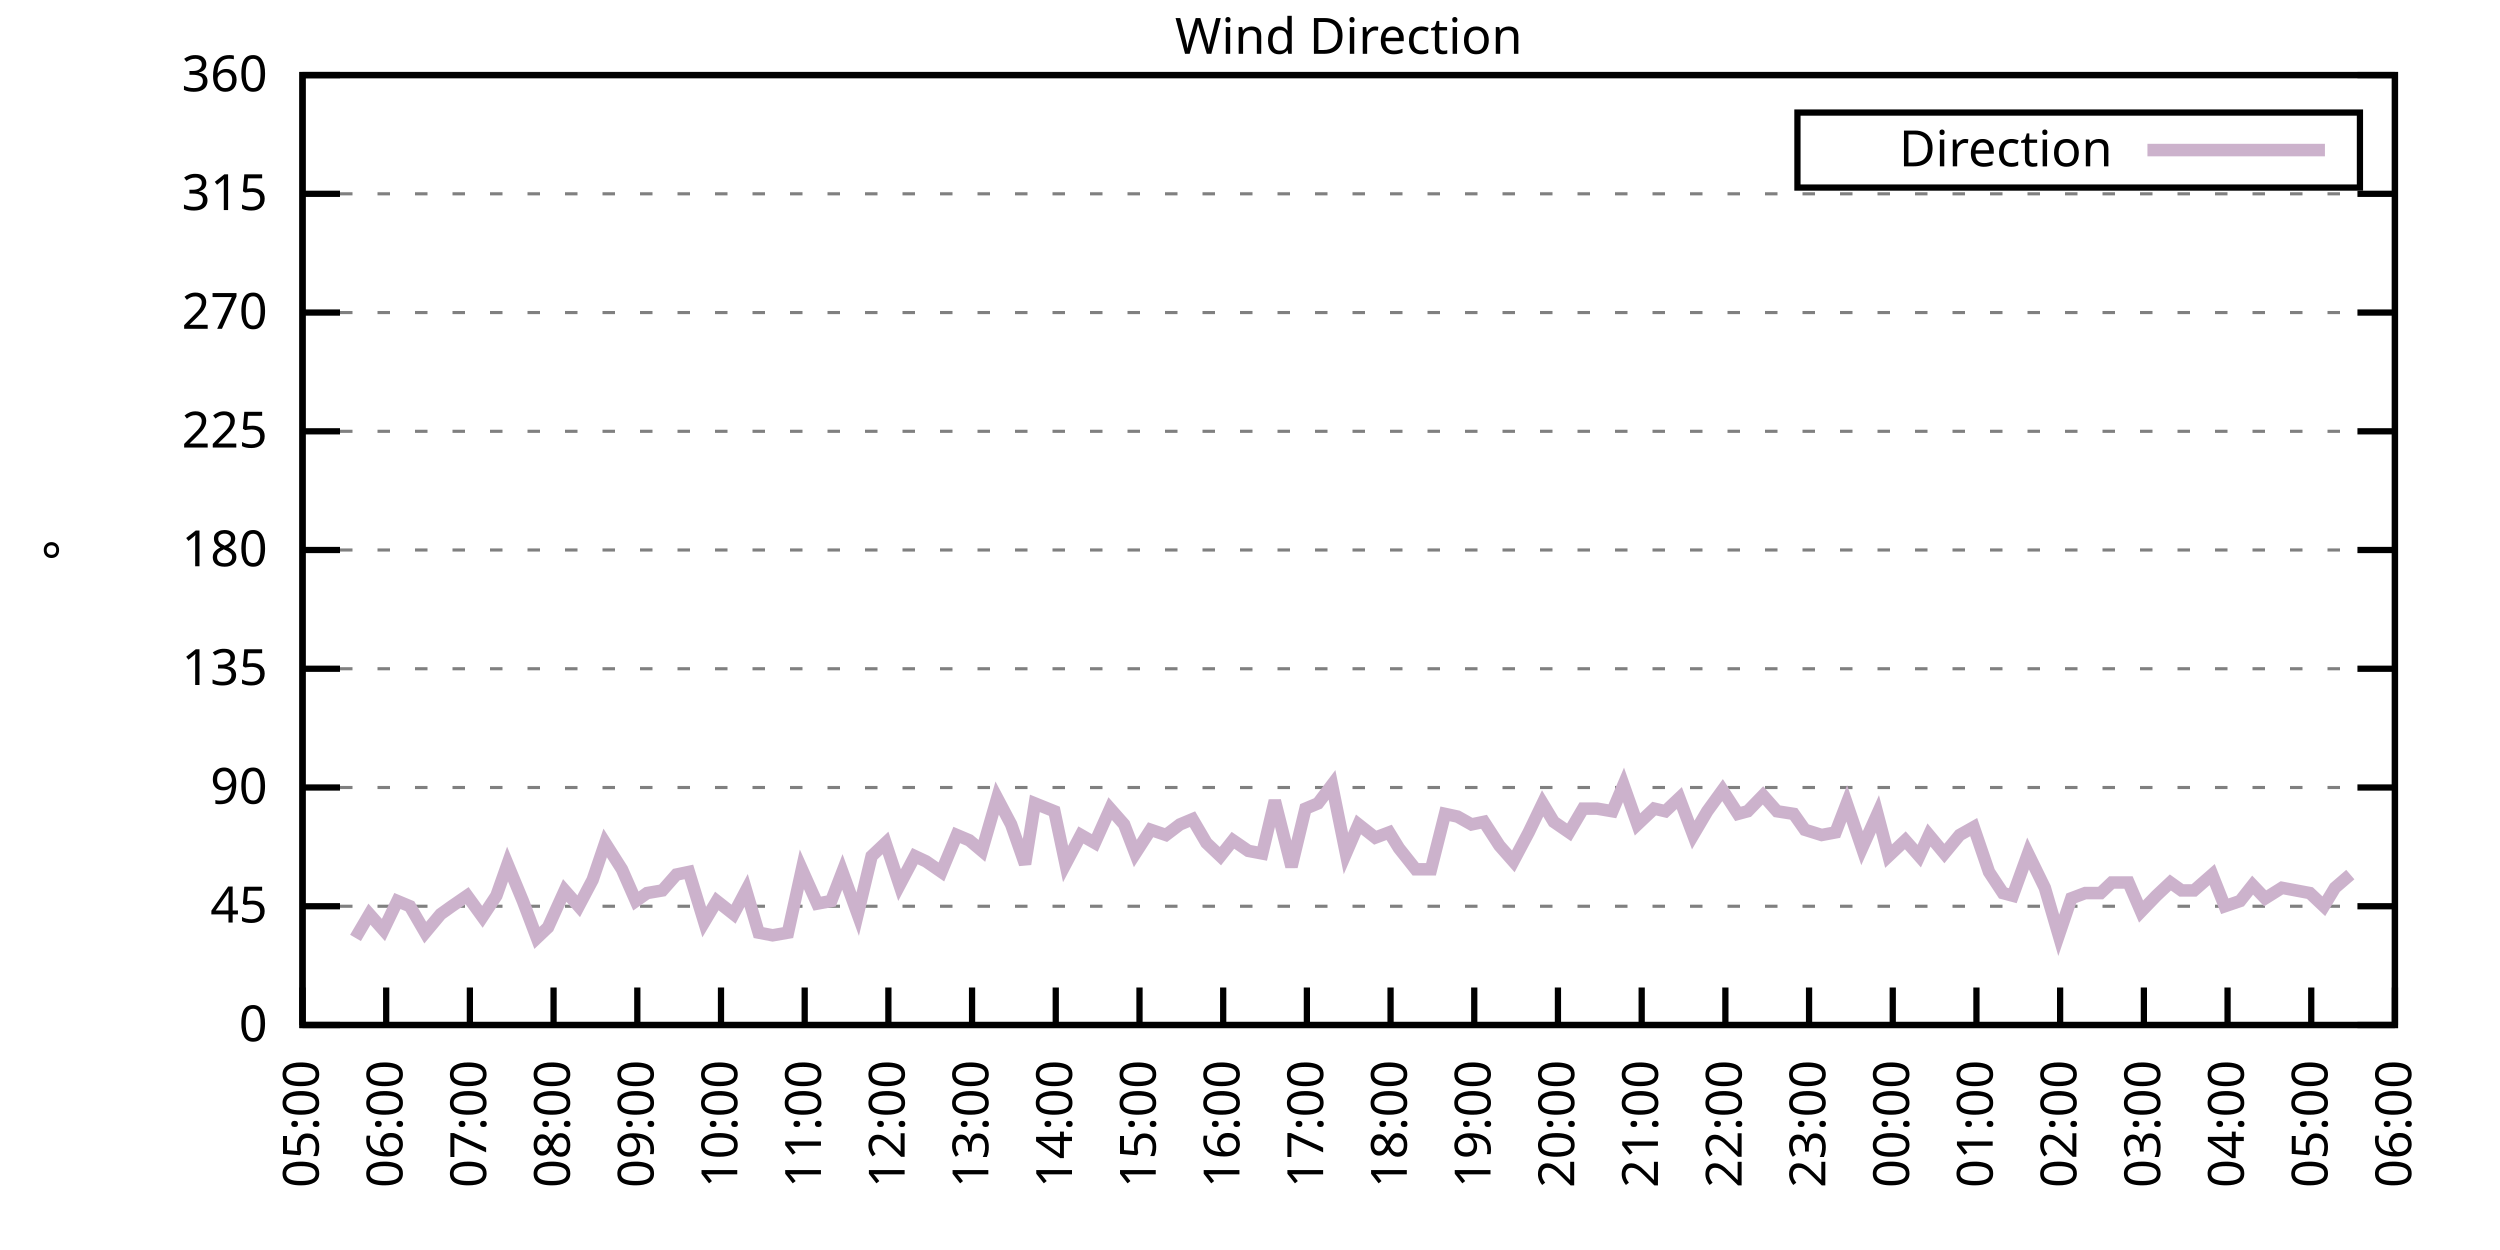
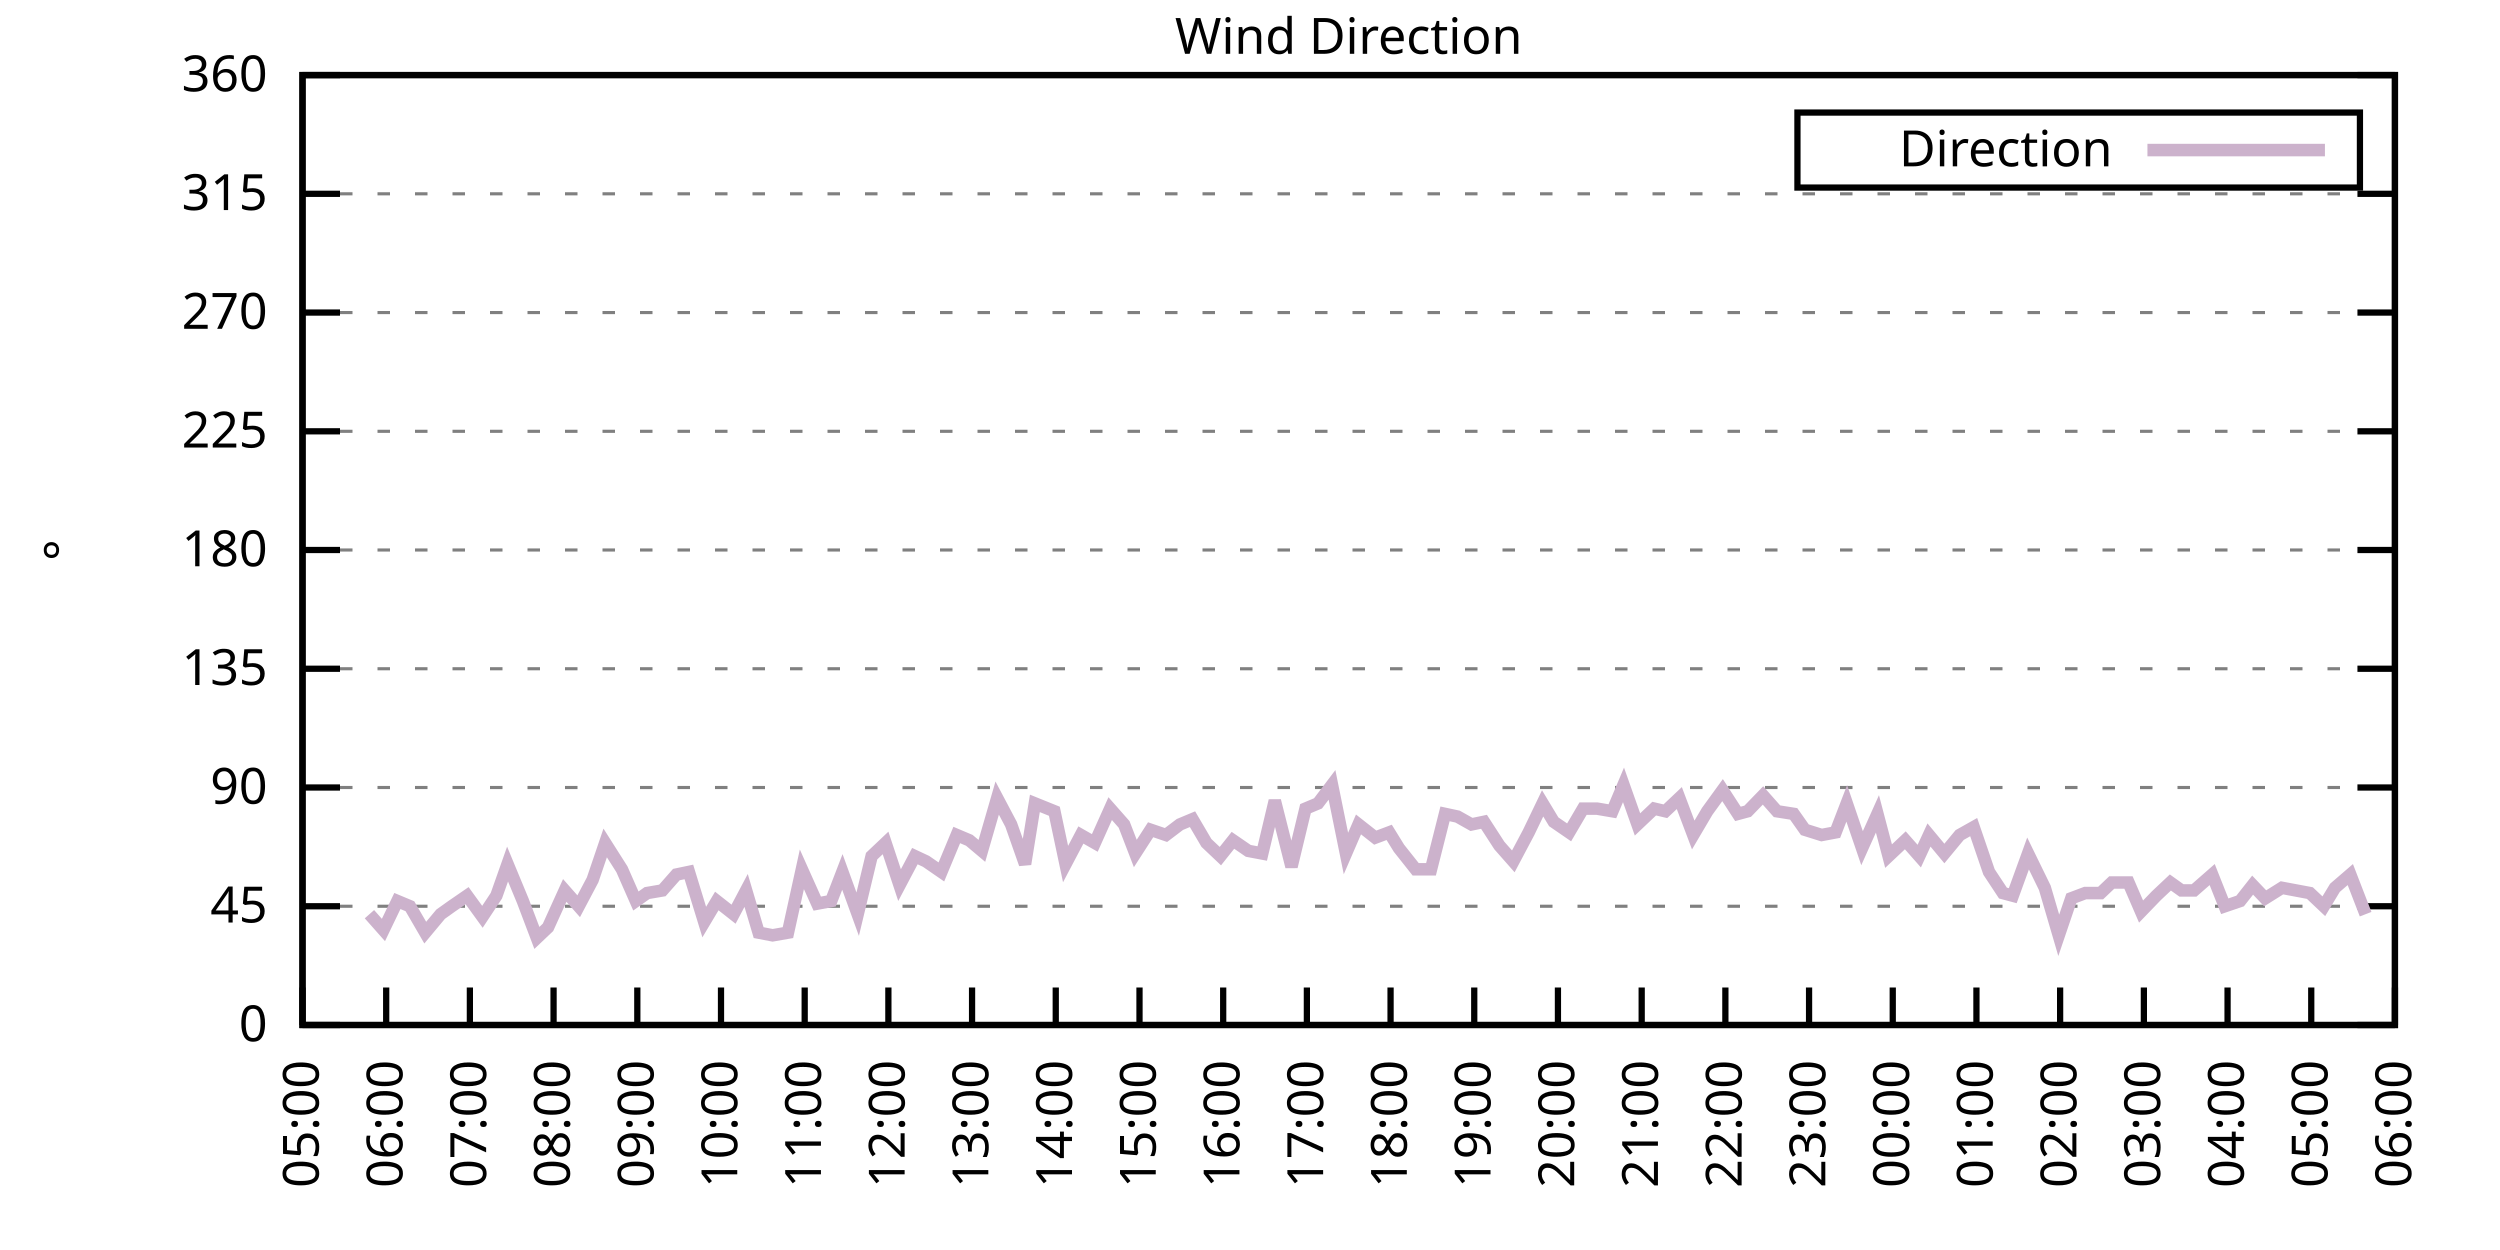
<svg xmlns="http://www.w3.org/2000/svg" xmlns:xlink="http://www.w3.org/1999/xlink" width="400" height="200" viewBox="0 0 400 200">
  <g id="gnuplot_canvas">
    <rect x="0" y="0" width="400" height="200" fill="none" />
    <defs>
      <circle id="gpDot" r="0.5" stroke-width="0.5" stroke="currentColor" />
      <path id="gpPt0" stroke-width="0.333" stroke="currentColor" d="M-1,0 h2 M0,-1 v2" />
      <path id="gpPt1" stroke-width="0.333" stroke="currentColor" d="M-1,-1 L1,1 M1,-1 L-1,1" />
      <path id="gpPt2" stroke-width="0.333" stroke="currentColor" d="M-1,0 L1,0 M0,-1 L0,1 M-1,-1 L1,1 M-1,1 L1,-1" />
      <rect id="gpPt3" stroke-width="0.333" stroke="currentColor" x="-1" y="-1" width="2" height="2" />
      <rect id="gpPt4" stroke-width="0.333" stroke="currentColor" fill="currentColor" x="-1" y="-1" width="2" height="2" />
      <circle id="gpPt5" stroke-width="0.333" stroke="currentColor" cx="0" cy="0" r="1" />
      <use xlink:href="#gpPt5" id="gpPt6" fill="currentColor" stroke="none" />
      <path id="gpPt7" stroke-width="0.333" stroke="currentColor" d="M0,-1.33 L-1.33,0.67 L1.33,0.67 z" />
      <use xlink:href="#gpPt7" id="gpPt8" fill="currentColor" stroke="none" />
      <use xlink:href="#gpPt7" id="gpPt9" stroke="currentColor" transform="rotate(180)" />
      <use xlink:href="#gpPt9" id="gpPt10" fill="currentColor" stroke="none" />
      <use xlink:href="#gpPt3" id="gpPt11" stroke="currentColor" transform="rotate(45)" />
      <use xlink:href="#gpPt11" id="gpPt12" fill="currentColor" stroke="none" />
      <path id="gpPt13" stroke-width="0.333" stroke="currentColor" d="M0,1.330 L1.265,0.411 L0.782,-1.067 L-0.782,-1.076 L-1.265,0.411 z" />
      <use xlink:href="#gpPt13" id="gpPt14" fill="currentColor" stroke="none" />
      <filter id="textbox" filterUnits="objectBoundingBox" x="0" y="0" height="1" width="1">
        <feFlood flood-color="white" flood-opacity="1" result="bgnd" />
        <feComposite in="SourceGraphic" in2="bgnd" operator="atop" />
      </filter>
      <filter id="greybox" filterUnits="objectBoundingBox" x="0" y="0" height="1" width="1">
        <feFlood flood-color="lightgrey" flood-opacity="1" result="grey" />
        <feComposite in="SourceGraphic" in2="grey" operator="atop" />
      </filter>
    </defs>
    <g fill="none" color="white" stroke="currentColor" stroke-width="1.00" stroke-linecap="butt" stroke-linejoin="miter">
</g>
    <g fill="none" color="black" stroke="currentColor" stroke-width="1.00" stroke-linecap="butt" stroke-linejoin="miter">
      <g stroke="none" shape-rendering="crispEdges">
        <polygon fill="rgb(255, 255, 255)" points="48.40,164.00 383.18,164.00 383.18,12.02 48.40,12.02 " />
      </g>
    </g>
    <g fill="none" color="black" stroke="currentColor" stroke-width="1.00" stroke-linecap="butt" stroke-linejoin="miter">
</g>
    <g fill="none" color="black" stroke="black" stroke-width="0.50" stroke-linecap="butt" stroke-linejoin="miter">
</g>
    <g fill="none" color="gray" stroke="currentColor" stroke-width="0.50" stroke-linecap="butt" stroke-linejoin="miter">
      <path stroke="gray" stroke-dasharray="2,4" class="gridline" d="M48.40,164.00 L383.19,164.00  " />
    </g>
    <g fill="none" color="gray" stroke="gray" stroke-width="1.00" stroke-linecap="butt" stroke-linejoin="miter">
</g>
    <g fill="none" color="black" stroke="currentColor" stroke-width="1.00" stroke-linecap="butt" stroke-linejoin="miter">
      <path stroke="black" d="M48.40,164.00 L54.40,164.00 M383.19,164.00 L377.19,164.00  " />
      <g transform="translate(42.80,166.60)" stroke="none" fill="black" font-family="Sans" font-size="8.00" text-anchor="end">
        <text>
          <tspan font-family="Sans"> 0</tspan>
        </text>
      </g>
    </g>
    <g fill="none" color="black" stroke="currentColor" stroke-width="1.00" stroke-linecap="butt" stroke-linejoin="miter">
</g>
    <g fill="none" color="black" stroke="black" stroke-width="0.50" stroke-linecap="butt" stroke-linejoin="miter">
</g>
    <g fill="none" color="gray" stroke="currentColor" stroke-width="0.50" stroke-linecap="butt" stroke-linejoin="miter">
      <path stroke="gray" stroke-dasharray="2,4" class="gridline" d="M48.40,145.00 L383.19,145.00  " />
    </g>
    <g fill="none" color="gray" stroke="gray" stroke-width="1.00" stroke-linecap="butt" stroke-linejoin="miter">
</g>
    <g fill="none" color="black" stroke="currentColor" stroke-width="1.00" stroke-linecap="butt" stroke-linejoin="miter">
      <path stroke="black" d="M48.40,145.00 L54.40,145.00 M383.19,145.00 L377.19,145.00  " />
      <g transform="translate(42.80,147.60)" stroke="none" fill="black" font-family="Sans" font-size="8.00" text-anchor="end">
        <text>
          <tspan font-family="Sans"> 45</tspan>
        </text>
      </g>
    </g>
    <g fill="none" color="black" stroke="currentColor" stroke-width="1.00" stroke-linecap="butt" stroke-linejoin="miter">
</g>
    <g fill="none" color="black" stroke="black" stroke-width="0.50" stroke-linecap="butt" stroke-linejoin="miter">
</g>
    <g fill="none" color="gray" stroke="currentColor" stroke-width="0.50" stroke-linecap="butt" stroke-linejoin="miter">
      <path stroke="gray" stroke-dasharray="2,4" class="gridline" d="M48.40,126.00 L383.19,126.00  " />
    </g>
    <g fill="none" color="gray" stroke="gray" stroke-width="1.00" stroke-linecap="butt" stroke-linejoin="miter">
</g>
    <g fill="none" color="black" stroke="currentColor" stroke-width="1.00" stroke-linecap="butt" stroke-linejoin="miter">
      <path stroke="black" d="M48.40,126.00 L54.40,126.00 M383.19,126.00 L377.19,126.00  " />
      <g transform="translate(42.80,128.60)" stroke="none" fill="black" font-family="Sans" font-size="8.00" text-anchor="end">
        <text>
          <tspan font-family="Sans"> 90</tspan>
        </text>
      </g>
    </g>
    <g fill="none" color="black" stroke="currentColor" stroke-width="1.00" stroke-linecap="butt" stroke-linejoin="miter">
</g>
    <g fill="none" color="black" stroke="black" stroke-width="0.50" stroke-linecap="butt" stroke-linejoin="miter">
</g>
    <g fill="none" color="gray" stroke="currentColor" stroke-width="0.50" stroke-linecap="butt" stroke-linejoin="miter">
      <path stroke="gray" stroke-dasharray="2,4" class="gridline" d="M48.40,107.00 L383.19,107.00  " />
    </g>
    <g fill="none" color="gray" stroke="gray" stroke-width="1.00" stroke-linecap="butt" stroke-linejoin="miter">
</g>
    <g fill="none" color="black" stroke="currentColor" stroke-width="1.00" stroke-linecap="butt" stroke-linejoin="miter">
      <path stroke="black" d="M48.40,107.00 L54.40,107.00 M383.19,107.00 L377.19,107.00  " />
      <g transform="translate(42.80,109.60)" stroke="none" fill="black" font-family="Sans" font-size="8.00" text-anchor="end">
        <text>
          <tspan font-family="Sans"> 135</tspan>
        </text>
      </g>
    </g>
    <g fill="none" color="black" stroke="currentColor" stroke-width="1.00" stroke-linecap="butt" stroke-linejoin="miter">
</g>
    <g fill="none" color="black" stroke="black" stroke-width="0.50" stroke-linecap="butt" stroke-linejoin="miter">
</g>
    <g fill="none" color="gray" stroke="currentColor" stroke-width="0.50" stroke-linecap="butt" stroke-linejoin="miter">
      <path stroke="gray" stroke-dasharray="2,4" class="gridline" d="M48.40,88.00 L383.19,88.00  " />
    </g>
    <g fill="none" color="gray" stroke="gray" stroke-width="1.00" stroke-linecap="butt" stroke-linejoin="miter">
</g>
    <g fill="none" color="black" stroke="currentColor" stroke-width="1.00" stroke-linecap="butt" stroke-linejoin="miter">
      <path stroke="black" d="M48.40,88.00 L54.40,88.00 M383.19,88.00 L377.19,88.00  " />
      <g transform="translate(42.80,90.60)" stroke="none" fill="black" font-family="Sans" font-size="8.00" text-anchor="end">
        <text>
          <tspan font-family="Sans"> 180</tspan>
        </text>
      </g>
    </g>
    <g fill="none" color="black" stroke="currentColor" stroke-width="1.00" stroke-linecap="butt" stroke-linejoin="miter">
</g>
    <g fill="none" color="black" stroke="black" stroke-width="0.50" stroke-linecap="butt" stroke-linejoin="miter">
</g>
    <g fill="none" color="gray" stroke="currentColor" stroke-width="0.50" stroke-linecap="butt" stroke-linejoin="miter">
      <path stroke="gray" stroke-dasharray="2,4" class="gridline" d="M48.40,69.01 L383.19,69.01  " />
    </g>
    <g fill="none" color="gray" stroke="gray" stroke-width="1.00" stroke-linecap="butt" stroke-linejoin="miter">
</g>
    <g fill="none" color="black" stroke="currentColor" stroke-width="1.00" stroke-linecap="butt" stroke-linejoin="miter">
      <path stroke="black" d="M48.40,69.01 L54.40,69.01 M383.19,69.01 L377.19,69.01  " />
      <g transform="translate(42.80,71.61)" stroke="none" fill="black" font-family="Sans" font-size="8.00" text-anchor="end">
        <text>
          <tspan font-family="Sans"> 225</tspan>
        </text>
      </g>
    </g>
    <g fill="none" color="black" stroke="currentColor" stroke-width="1.00" stroke-linecap="butt" stroke-linejoin="miter">
</g>
    <g fill="none" color="black" stroke="black" stroke-width="0.50" stroke-linecap="butt" stroke-linejoin="miter">
</g>
    <g fill="none" color="gray" stroke="currentColor" stroke-width="0.50" stroke-linecap="butt" stroke-linejoin="miter">
      <path stroke="gray" stroke-dasharray="2,4" class="gridline" d="M48.40,50.01 L383.19,50.01  " />
    </g>
    <g fill="none" color="gray" stroke="gray" stroke-width="1.00" stroke-linecap="butt" stroke-linejoin="miter">
</g>
    <g fill="none" color="black" stroke="currentColor" stroke-width="1.00" stroke-linecap="butt" stroke-linejoin="miter">
      <path stroke="black" d="M48.40,50.01 L54.40,50.01 M383.19,50.01 L377.19,50.01  " />
      <g transform="translate(42.80,52.61)" stroke="none" fill="black" font-family="Sans" font-size="8.00" text-anchor="end">
        <text>
          <tspan font-family="Sans"> 270</tspan>
        </text>
      </g>
    </g>
    <g fill="none" color="black" stroke="currentColor" stroke-width="1.00" stroke-linecap="butt" stroke-linejoin="miter">
</g>
    <g fill="none" color="black" stroke="black" stroke-width="0.50" stroke-linecap="butt" stroke-linejoin="miter">
</g>
    <g fill="none" color="gray" stroke="currentColor" stroke-width="0.50" stroke-linecap="butt" stroke-linejoin="miter">
      <path stroke="gray" stroke-dasharray="2,4" class="gridline" d="M48.40,31.01 L383.19,31.01  " />
    </g>
    <g fill="none" color="gray" stroke="gray" stroke-width="1.00" stroke-linecap="butt" stroke-linejoin="miter">
</g>
    <g fill="none" color="black" stroke="currentColor" stroke-width="1.00" stroke-linecap="butt" stroke-linejoin="miter">
      <path stroke="black" d="M48.40,31.01 L54.40,31.01 M383.19,31.01 L377.19,31.01  " />
      <g transform="translate(42.80,33.61)" stroke="none" fill="black" font-family="Sans" font-size="8.00" text-anchor="end">
        <text>
          <tspan font-family="Sans"> 315</tspan>
        </text>
      </g>
    </g>
    <g fill="none" color="black" stroke="currentColor" stroke-width="1.00" stroke-linecap="butt" stroke-linejoin="miter">
</g>
    <g fill="none" color="black" stroke="black" stroke-width="0.50" stroke-linecap="butt" stroke-linejoin="miter">
</g>
    <g fill="none" color="gray" stroke="currentColor" stroke-width="0.50" stroke-linecap="butt" stroke-linejoin="miter">
      <path stroke="gray" stroke-dasharray="2,4" class="gridline" d="M48.40,12.01 L383.19,12.01  " />
    </g>
    <g fill="none" color="gray" stroke="gray" stroke-width="1.00" stroke-linecap="butt" stroke-linejoin="miter">
</g>
    <g fill="none" color="black" stroke="currentColor" stroke-width="1.00" stroke-linecap="butt" stroke-linejoin="miter">
      <path stroke="black" d="M48.40,12.01 L54.40,12.01 M383.19,12.01 L377.19,12.01  " />
      <g transform="translate(42.80,14.61)" stroke="none" fill="black" font-family="Sans" font-size="8.00" text-anchor="end">
        <text>
          <tspan font-family="Sans"> 360</tspan>
        </text>
      </g>
    </g>
    <g fill="none" color="black" stroke="currentColor" stroke-width="1.00" stroke-linecap="butt" stroke-linejoin="miter">
      <path stroke="black" d="M48.40,164.00 L48.40,158.00  " />
      <g transform="translate(51.00,169.60) rotate(270.00)" stroke="none" fill="black" font-family="Sans" font-size="8.00" text-anchor="end">
        <text>
          <tspan font-family="Sans">05:00</tspan>
        </text>
      </g>
    </g>
    <g fill="none" color="black" stroke="currentColor" stroke-width="1.00" stroke-linecap="butt" stroke-linejoin="miter">
      <path stroke="black" d="M61.79,164.00 L61.79,158.00  " />
      <g transform="translate(64.39,169.60) rotate(270.00)" stroke="none" fill="black" font-family="Sans" font-size="8.00" text-anchor="end">
        <text>
          <tspan font-family="Sans">06:00</tspan>
        </text>
      </g>
    </g>
    <g fill="none" color="black" stroke="currentColor" stroke-width="1.00" stroke-linecap="butt" stroke-linejoin="miter">
      <path stroke="black" d="M75.18,164.00 L75.18,158.00  " />
      <g transform="translate(77.78,169.60) rotate(270.00)" stroke="none" fill="black" font-family="Sans" font-size="8.00" text-anchor="end">
        <text>
          <tspan font-family="Sans">07:00</tspan>
        </text>
      </g>
    </g>
    <g fill="none" color="black" stroke="currentColor" stroke-width="1.00" stroke-linecap="butt" stroke-linejoin="miter">
      <path stroke="black" d="M88.57,164.00 L88.57,158.00  " />
      <g transform="translate(91.17,169.60) rotate(270.00)" stroke="none" fill="black" font-family="Sans" font-size="8.00" text-anchor="end">
        <text>
          <tspan font-family="Sans">08:00</tspan>
        </text>
      </g>
    </g>
    <g fill="none" color="black" stroke="currentColor" stroke-width="1.00" stroke-linecap="butt" stroke-linejoin="miter">
      <path stroke="black" d="M101.97,164.00 L101.97,158.00  " />
      <g transform="translate(104.57,169.60) rotate(270.00)" stroke="none" fill="black" font-family="Sans" font-size="8.00" text-anchor="end">
        <text>
          <tspan font-family="Sans">09:00</tspan>
        </text>
      </g>
    </g>
    <g fill="none" color="black" stroke="currentColor" stroke-width="1.00" stroke-linecap="butt" stroke-linejoin="miter">
      <path stroke="black" d="M115.36,164.00 L115.36,158.00  " />
      <g transform="translate(117.96,169.60) rotate(270.00)" stroke="none" fill="black" font-family="Sans" font-size="8.00" text-anchor="end">
        <text>
          <tspan font-family="Sans">10:00</tspan>
        </text>
      </g>
    </g>
    <g fill="none" color="black" stroke="currentColor" stroke-width="1.00" stroke-linecap="butt" stroke-linejoin="miter">
      <path stroke="black" d="M128.75,164.00 L128.75,158.00  " />
      <g transform="translate(131.35,169.60) rotate(270.00)" stroke="none" fill="black" font-family="Sans" font-size="8.00" text-anchor="end">
        <text>
          <tspan font-family="Sans">11:00</tspan>
        </text>
      </g>
    </g>
    <g fill="none" color="black" stroke="currentColor" stroke-width="1.00" stroke-linecap="butt" stroke-linejoin="miter">
      <path stroke="black" d="M142.14,164.00 L142.14,158.00  " />
      <g transform="translate(144.74,169.60) rotate(270.00)" stroke="none" fill="black" font-family="Sans" font-size="8.00" text-anchor="end">
        <text>
          <tspan font-family="Sans">12:00</tspan>
        </text>
      </g>
    </g>
    <g fill="none" color="black" stroke="currentColor" stroke-width="1.00" stroke-linecap="butt" stroke-linejoin="miter">
      <path stroke="black" d="M155.53,164.00 L155.53,158.00  " />
      <g transform="translate(158.13,169.60) rotate(270.00)" stroke="none" fill="black" font-family="Sans" font-size="8.00" text-anchor="end">
        <text>
          <tspan font-family="Sans">13:00</tspan>
        </text>
      </g>
    </g>
    <g fill="none" color="black" stroke="currentColor" stroke-width="1.00" stroke-linecap="butt" stroke-linejoin="miter">
      <path stroke="black" d="M168.92,164.00 L168.92,158.00  " />
      <g transform="translate(171.52,169.60) rotate(270.00)" stroke="none" fill="black" font-family="Sans" font-size="8.00" text-anchor="end">
        <text>
          <tspan font-family="Sans">14:00</tspan>
        </text>
      </g>
    </g>
    <g fill="none" color="black" stroke="currentColor" stroke-width="1.00" stroke-linecap="butt" stroke-linejoin="miter">
      <path stroke="black" d="M182.32,164.00 L182.32,158.00  " />
      <g transform="translate(184.92,169.60) rotate(270.00)" stroke="none" fill="black" font-family="Sans" font-size="8.00" text-anchor="end">
        <text>
          <tspan font-family="Sans">15:00</tspan>
        </text>
      </g>
    </g>
    <g fill="none" color="black" stroke="currentColor" stroke-width="1.00" stroke-linecap="butt" stroke-linejoin="miter">
      <path stroke="black" d="M195.71,164.00 L195.71,158.00  " />
      <g transform="translate(198.31,169.60) rotate(270.00)" stroke="none" fill="black" font-family="Sans" font-size="8.00" text-anchor="end">
        <text>
          <tspan font-family="Sans">16:00</tspan>
        </text>
      </g>
    </g>
    <g fill="none" color="black" stroke="currentColor" stroke-width="1.00" stroke-linecap="butt" stroke-linejoin="miter">
      <path stroke="black" d="M209.10,164.00 L209.10,158.00  " />
      <g transform="translate(211.70,169.60) rotate(270.00)" stroke="none" fill="black" font-family="Sans" font-size="8.00" text-anchor="end">
        <text>
          <tspan font-family="Sans">17:00</tspan>
        </text>
      </g>
    </g>
    <g fill="none" color="black" stroke="currentColor" stroke-width="1.00" stroke-linecap="butt" stroke-linejoin="miter">
      <path stroke="black" d="M222.49,164.00 L222.49,158.00  " />
      <g transform="translate(225.09,169.60) rotate(270.00)" stroke="none" fill="black" font-family="Sans" font-size="8.00" text-anchor="end">
        <text>
          <tspan font-family="Sans">18:00</tspan>
        </text>
      </g>
    </g>
    <g fill="none" color="black" stroke="currentColor" stroke-width="1.00" stroke-linecap="butt" stroke-linejoin="miter">
      <path stroke="black" d="M235.88,164.00 L235.88,158.00  " />
      <g transform="translate(238.48,169.60) rotate(270.00)" stroke="none" fill="black" font-family="Sans" font-size="8.00" text-anchor="end">
        <text>
          <tspan font-family="Sans">19:00</tspan>
        </text>
      </g>
    </g>
    <g fill="none" color="black" stroke="currentColor" stroke-width="1.00" stroke-linecap="butt" stroke-linejoin="miter">
      <path stroke="black" d="M249.27,164.00 L249.27,158.00  " />
      <g transform="translate(251.87,169.60) rotate(270.00)" stroke="none" fill="black" font-family="Sans" font-size="8.00" text-anchor="end">
        <text>
          <tspan font-family="Sans">20:00</tspan>
        </text>
      </g>
    </g>
    <g fill="none" color="black" stroke="currentColor" stroke-width="1.00" stroke-linecap="butt" stroke-linejoin="miter">
      <path stroke="black" d="M262.67,164.00 L262.67,158.00  " />
      <g transform="translate(265.27,169.60) rotate(270.00)" stroke="none" fill="black" font-family="Sans" font-size="8.00" text-anchor="end">
        <text>
          <tspan font-family="Sans">21:00</tspan>
        </text>
      </g>
    </g>
    <g fill="none" color="black" stroke="currentColor" stroke-width="1.00" stroke-linecap="butt" stroke-linejoin="miter">
      <path stroke="black" d="M276.06,164.00 L276.06,158.00  " />
      <g transform="translate(278.66,169.60) rotate(270.00)" stroke="none" fill="black" font-family="Sans" font-size="8.00" text-anchor="end">
        <text>
          <tspan font-family="Sans">22:00</tspan>
        </text>
      </g>
    </g>
    <g fill="none" color="black" stroke="currentColor" stroke-width="1.00" stroke-linecap="butt" stroke-linejoin="miter">
      <path stroke="black" d="M289.45,164.00 L289.45,158.00  " />
      <g transform="translate(292.05,169.60) rotate(270.00)" stroke="none" fill="black" font-family="Sans" font-size="8.00" text-anchor="end">
        <text>
          <tspan font-family="Sans">23:00</tspan>
        </text>
      </g>
    </g>
    <g fill="none" color="black" stroke="currentColor" stroke-width="1.00" stroke-linecap="butt" stroke-linejoin="miter">
      <path stroke="black" d="M302.84,164.00 L302.84,158.00  " />
      <g transform="translate(305.44,169.60) rotate(270.00)" stroke="none" fill="black" font-family="Sans" font-size="8.00" text-anchor="end">
        <text>
          <tspan font-family="Sans">00:00</tspan>
        </text>
      </g>
    </g>
    <g fill="none" color="black" stroke="currentColor" stroke-width="1.00" stroke-linecap="butt" stroke-linejoin="miter">
      <path stroke="black" d="M316.23,164.00 L316.23,158.00  " />
      <g transform="translate(318.83,169.60) rotate(270.00)" stroke="none" fill="black" font-family="Sans" font-size="8.00" text-anchor="end">
        <text>
          <tspan font-family="Sans">01:00</tspan>
        </text>
      </g>
    </g>
    <g fill="none" color="black" stroke="currentColor" stroke-width="1.00" stroke-linecap="butt" stroke-linejoin="miter">
      <path stroke="black" d="M329.62,164.00 L329.62,158.00  " />
      <g transform="translate(332.22,169.60) rotate(270.00)" stroke="none" fill="black" font-family="Sans" font-size="8.00" text-anchor="end">
        <text>
          <tspan font-family="Sans">02:00</tspan>
        </text>
      </g>
    </g>
    <g fill="none" color="black" stroke="currentColor" stroke-width="1.00" stroke-linecap="butt" stroke-linejoin="miter">
      <path stroke="black" d="M343.02,164.00 L343.02,158.00  " />
      <g transform="translate(345.62,169.60) rotate(270.00)" stroke="none" fill="black" font-family="Sans" font-size="8.00" text-anchor="end">
        <text>
          <tspan font-family="Sans">03:00</tspan>
        </text>
      </g>
    </g>
    <g fill="none" color="black" stroke="currentColor" stroke-width="1.00" stroke-linecap="butt" stroke-linejoin="miter">
      <path stroke="black" d="M356.41,164.00 L356.41,158.00  " />
      <g transform="translate(359.01,169.60) rotate(270.00)" stroke="none" fill="black" font-family="Sans" font-size="8.00" text-anchor="end">
        <text>
          <tspan font-family="Sans">04:00</tspan>
        </text>
      </g>
    </g>
    <g fill="none" color="black" stroke="currentColor" stroke-width="1.00" stroke-linecap="butt" stroke-linejoin="miter">
      <path stroke="black" d="M369.80,164.00 L369.80,158.00  " />
      <g transform="translate(372.40,169.60) rotate(270.00)" stroke="none" fill="black" font-family="Sans" font-size="8.00" text-anchor="end">
        <text>
          <tspan font-family="Sans">05:00</tspan>
        </text>
      </g>
    </g>
    <g fill="none" color="black" stroke="currentColor" stroke-width="1.00" stroke-linecap="butt" stroke-linejoin="miter">
      <path stroke="black" d="M383.19,164.00 L383.19,158.00  " />
      <g transform="translate(385.79,169.60) rotate(270.00)" stroke="none" fill="black" font-family="Sans" font-size="8.00" text-anchor="end">
        <text>
          <tspan font-family="Sans">06:00</tspan>
        </text>
      </g>
    </g>
    <g fill="none" color="black" stroke="currentColor" stroke-width="1.00" stroke-linecap="butt" stroke-linejoin="miter">
</g>
    <g fill="none" color="black" stroke="currentColor" stroke-width="1.00" stroke-linecap="butt" stroke-linejoin="miter">
      <path stroke="black" d="M48.40,12.01 L48.40,164.00 L383.19,164.00 L383.19,12.01 L48.40,12.01 Z  " />
    </g>
    <g fill="none" color="black" stroke="currentColor" stroke-width="1.00" stroke-linecap="butt" stroke-linejoin="miter">
</g>
    <g fill="none" color="black" stroke="currentColor" stroke-width="1.00" stroke-linecap="butt" stroke-linejoin="miter">
      <path stroke="black" d="M287.59,30.01 L287.59,18.01 L377.59,18.01 L377.59,30.01 L287.59,30.01 Z  " />
    </g>
    <g id="Wind_direction_plot_1">
      <g fill="none" color="white" stroke="black" stroke-width="2.00" stroke-linecap="butt" stroke-linejoin="miter">
</g>
      <g fill="none" color="black" stroke="currentColor" stroke-width="2.00" stroke-linecap="butt" stroke-linejoin="miter">
        <g transform="translate(337.99,26.61)" stroke="none" fill="black" font-family="Sans" font-size="8.00" text-anchor="end">
          <text>
            <tspan font-family="Sans">Direction</tspan>
          </text>
        </g>
      </g>
      <g fill="none" color="black" stroke="currentColor" stroke-width="2.00" stroke-linecap="butt" stroke-linejoin="miter">
-         <path stroke="rgb(204, 178, 204)" d="M343.59,24.01 L371.99,24.01 M56.88,150.07 L59.11,146.27 L61.35,148.80 L63.58,144.16 L65.59,145.00 L68.04,149.22   L70.50,146.27 L72.28,145.00 L74.74,143.31 L77.19,146.69 L79.42,143.31 L81.21,138.25 L83.66,144.16 L85.90,150.07   L87.68,148.38 L90.36,142.47 L92.59,145.00 L94.82,140.78 L96.83,134.87 L99.51,139.09 L101.74,144.16 L103.53,142.89   L105.98,142.47 L108.22,139.93 L110.22,139.51 L112.68,147.53 L114.69,144.16 L117.37,146.27 L119.38,142.47 L121.38,149.22   L123.62,149.65 L126.07,149.22 L128.30,139.09 L130.76,144.58 L132.99,144.16 L134.78,139.51 L137.23,146.27 L139.46,136.98   L141.69,134.87 L143.93,141.62 L146.38,136.98 L148.17,137.82 L150.62,139.51 L153.08,133.60 L155.09,134.45 L157.10,136.14   L159.55,127.69 L161.78,131.91 L164.01,138.25 L165.58,128.54 L168.70,129.80 L170.49,138.25 L172.94,133.60 L175.17,134.87   L177.63,129.38 L179.86,131.91 L181.65,136.56 L184.10,132.76 L186.56,133.60 L188.79,131.91 L190.80,131.07 L193.03,134.87   L195.26,136.98 L197.27,134.45 L199.73,136.14 L201.96,136.56 L203.97,128.11 L206.64,138.67 L208.88,129.38 L210.88,128.54   L213.12,125.58 L215.35,136.56 L217.36,131.91 L220.04,134.02 L222.27,133.18 L223.83,135.71 L226.51,139.09 L228.96,139.09   L231.20,130.22 L233.20,130.65 L235.44,131.91 L237.44,131.49 L239.90,135.29 L242.13,137.82 L244.59,133.18 L246.82,128.54   L248.60,131.49 L251.06,133.18 L253.29,129.38 L255.52,129.38 L257.98,129.80 L259.76,125.58 L262.00,131.91 L264.67,129.38   L266.46,129.80 L268.69,127.69 L270.92,133.60 L273.16,129.80 L275.61,126.42 L278.07,130.22 L279.63,129.80 L282.08,127.27   L284.32,129.80 L286.99,130.22 L288.78,132.76 L291.46,133.60 L293.69,133.18 L295.48,128.54 L297.93,135.71 L300.39,130.22   L302.17,136.98 L304.85,134.45 L307.08,136.98 L308.64,133.60 L311.10,136.56 L313.55,133.60 L315.79,132.34 L318.24,139.51   L320.47,142.89 L322.04,143.31 L324.49,136.56 L327.17,142.05 L329.40,149.65 L331.41,143.73 L333.64,142.89 L336.10,142.89   L337.88,141.20 L340.56,141.20 L342.57,145.85 L345.02,143.31 L347.26,141.20 L349.04,142.47 L351.05,142.47 L353.95,139.93   L355.96,145.00 L358.42,144.16 L360.42,141.62 L362.43,143.73 L365.11,142.05 L367.34,142.47 L369.58,142.89 L371.81,145.00   L373.59,142.05 L376.05,139.93  " />
+         <path stroke="rgb(204, 178, 204)" d="M343.59,24.01 L371.99,24.01 M59.11,146.27 L61.35,148.80 L63.58,144.16 L65.59,145.00 L68.04,149.22 L70.50,146.27   L72.28,145.00 L74.74,143.31 L77.19,146.69 L79.42,143.31 L81.21,138.25 L83.66,144.16 L85.90,150.07 L87.68,148.38   L90.36,142.47 L92.59,145.00 L94.82,140.78 L96.83,134.87 L99.51,139.09 L101.74,144.16 L103.53,142.89 L105.98,142.47   L108.22,139.93 L110.22,139.51 L112.68,147.53 L114.69,144.16 L117.37,146.27 L119.38,142.47 L121.38,149.22 L123.62,149.65   L126.07,149.22 L128.30,139.09 L130.76,144.58 L132.99,144.16 L134.78,139.51 L137.23,146.27 L139.46,136.98 L141.69,134.87   L143.93,141.62 L146.38,136.98 L148.17,137.82 L150.62,139.51 L153.08,133.60 L155.09,134.45 L157.10,136.14 L159.55,127.69   L161.78,131.91 L164.01,138.25 L165.58,128.54 L168.70,129.80 L170.49,138.25 L172.94,133.60 L175.17,134.87 L177.63,129.38   L179.86,131.91 L181.65,136.56 L184.10,132.76 L186.56,133.60 L188.79,131.91 L190.80,131.07 L193.03,134.87 L195.26,136.98   L197.27,134.45 L199.73,136.14 L201.96,136.56 L203.97,128.11 L206.64,138.67 L208.88,129.38 L210.88,128.54 L213.12,125.58   L215.35,136.56 L217.36,131.91 L220.04,134.02 L222.27,133.18 L223.83,135.71 L226.51,139.09 L228.96,139.09 L231.20,130.22   L233.20,130.65 L235.44,131.91 L237.44,131.49 L239.90,135.29 L242.13,137.82 L244.59,133.18 L246.82,128.54 L248.60,131.49   L251.06,133.18 L253.29,129.38 L255.52,129.38 L257.98,129.80 L259.76,125.58 L262.00,131.91 L264.67,129.38 L266.46,129.80   L268.69,127.69 L270.92,133.60 L273.16,129.80 L275.61,126.42 L278.07,130.22 L279.63,129.80 L282.08,127.27 L284.32,129.80   L286.99,130.22 L288.78,132.76 L291.46,133.60 L293.69,133.18 L295.48,128.54 L297.93,135.71 L300.39,130.22 L302.17,136.98   L304.85,134.45 L307.08,136.98 L308.64,133.60 L311.10,136.56 L313.55,133.60 L315.79,132.34 L318.24,139.51 L320.47,142.89   L322.04,143.31 L324.49,136.56 L327.17,142.05 L329.40,149.65 L331.41,143.73 L333.64,142.89 L336.10,142.89 L337.88,141.20   L340.56,141.20 L342.57,145.85 L345.02,143.31 L347.26,141.20 L349.04,142.47 L351.05,142.47 L353.95,139.93 L355.96,145.00   L358.42,144.16 L360.42,141.62 L362.43,143.73 L365.11,142.05 L367.34,142.47 L369.58,142.89 L371.81,145.00 L373.59,142.05   L376.05,139.93 L378.50,146.27  " />
      </g>
    </g>
    <g fill="none" color="black" stroke="currentColor" stroke-width="2.00" stroke-linecap="butt" stroke-linejoin="miter">
</g>
    <g fill="none" color="black" stroke="black" stroke-width="1.00" stroke-linecap="butt" stroke-linejoin="miter">
</g>
    <g fill="none" color="black" stroke="currentColor" stroke-width="1.00" stroke-linecap="butt" stroke-linejoin="miter">
      <path stroke="black" d="M48.40,12.01 L48.40,164.00 L383.19,164.00 L383.19,12.01 L48.40,12.01 Z  " />
      <g transform="translate(12.80,88.01) rotate(270.00)" stroke="none" fill="black" font-family="Sans" font-size="8.00" text-anchor="middle">
        <text>
          <tspan font-family="Sans">°</tspan>
        </text>
      </g>
    </g>
    <g fill="none" color="black" stroke="currentColor" stroke-width="1.00" stroke-linecap="butt" stroke-linejoin="miter">
</g>
    <g fill="none" color="black" stroke="currentColor" stroke-width="1.00" stroke-linecap="butt" stroke-linejoin="miter">
      <g transform="translate(215.79,8.61)" stroke="none" fill="black" font-family="Sans" font-size="8.00" text-anchor="middle">
        <text>
          <tspan font-family="Sans">Wind Direction</tspan>
        </text>
      </g>
    </g>
    <g fill="none" color="black" stroke="currentColor" stroke-width="1.00" stroke-linecap="butt" stroke-linejoin="miter">
</g>
  </g>
</svg>
